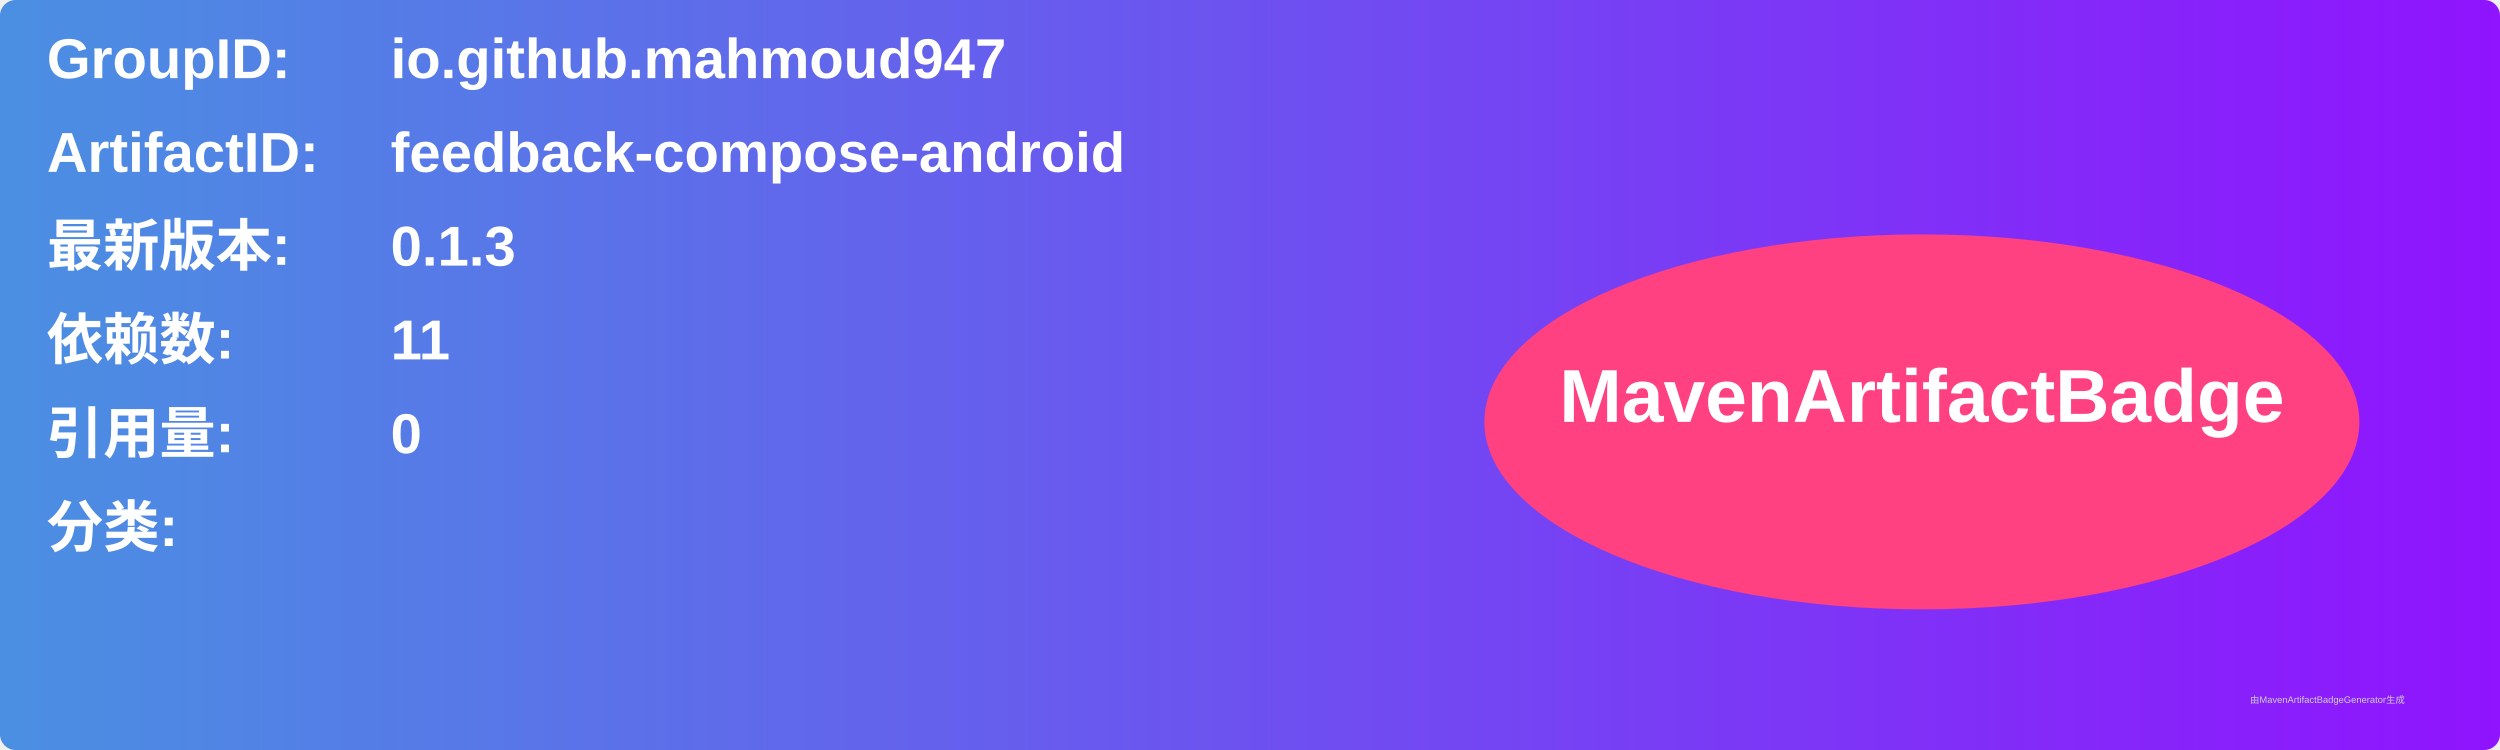
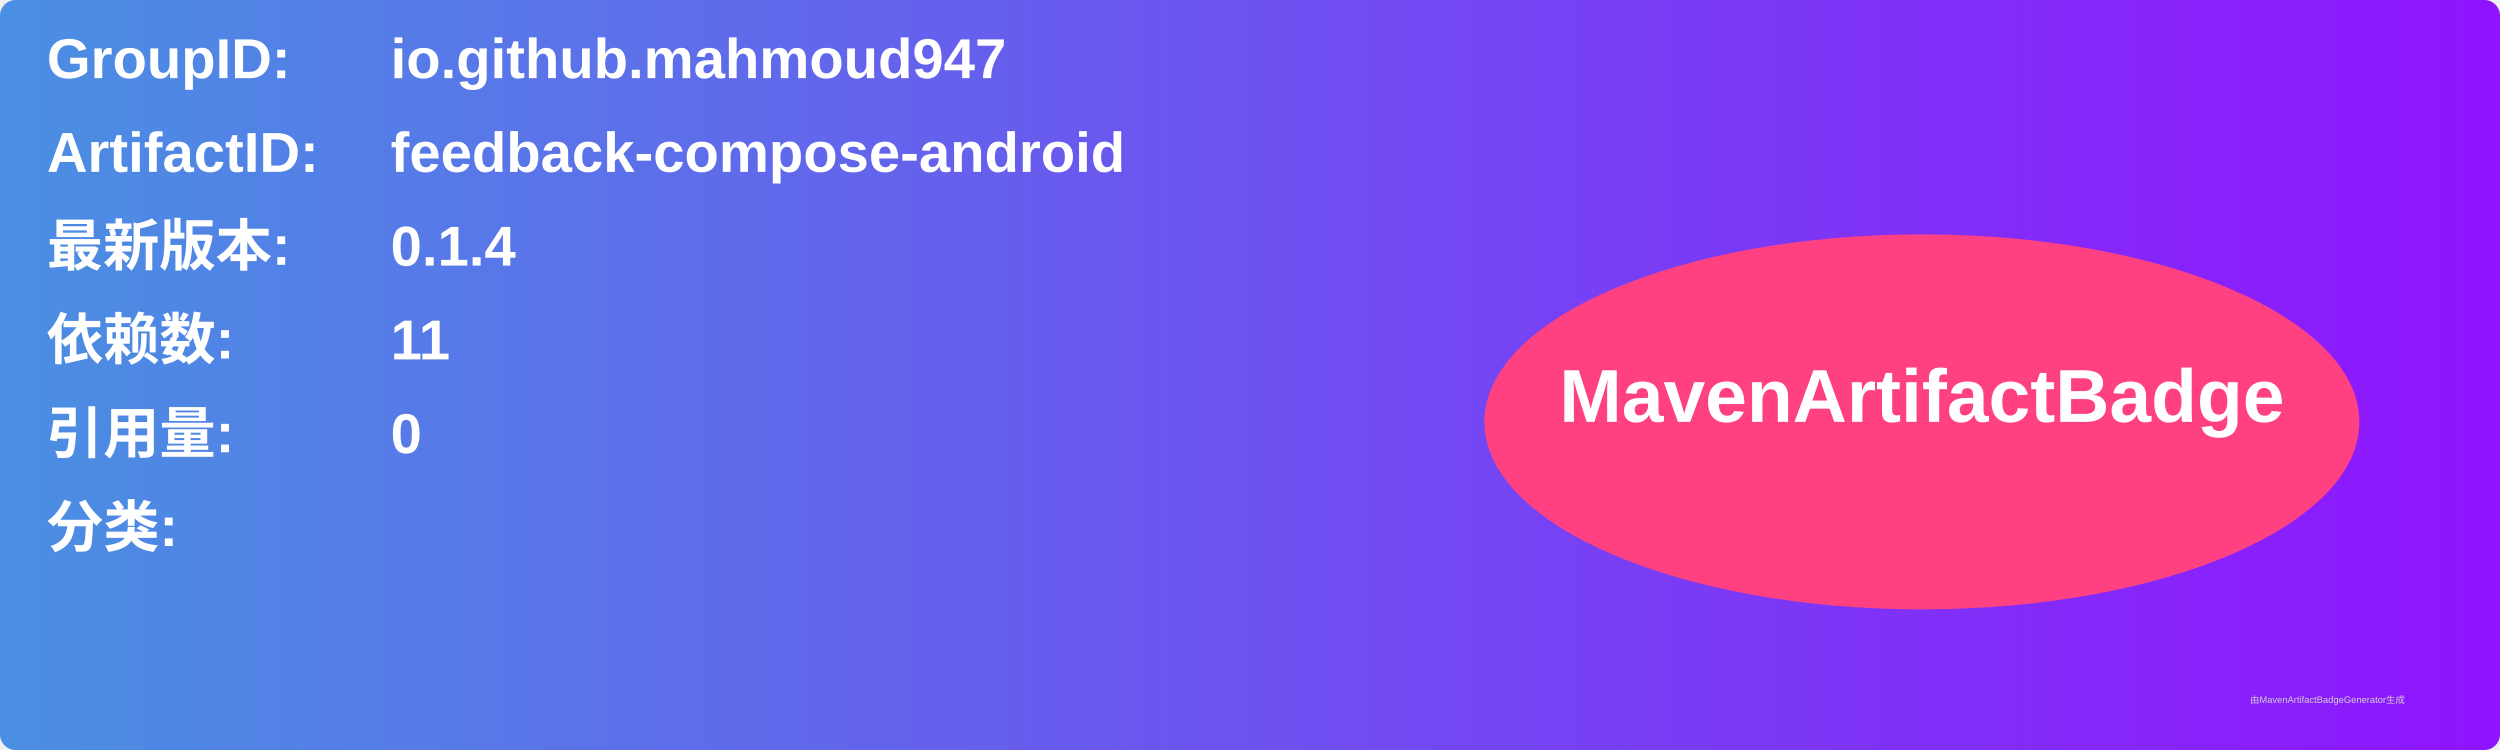
<svg xmlns="http://www.w3.org/2000/svg" width="800" height="240" viewBox="0 0 800 240">
  <linearGradient id="grad" x1="0%" y1="0%" x2="100%" y2="0%">
    <stop offset="0%" stop-color="#4a90e2" />
    <stop offset="100%" stop-color="#9013fe" />
  </linearGradient>
  <rect width="100%" height="100%" rx="5" ry="5" fill="url(#grad)" />
  <g transform="translate(15, 15)">
    <text x="0" y="10" font-family="Arial" font-size="18" fill="white" font-weight="bold" width="260">GroupID:</text>
    <text x="110" y="10" font-family="Arial" font-size="18" fill="white" font-weight="bold" width="460">io.github.mahmoud947</text>
    <text x="0" y="40" font-family="Arial" font-size="18" fill="white" font-weight="bold" width="260">ArtifactID:</text>
    <text x="110" y="40" font-family="Arial" font-size="18" fill="white" font-weight="bold" width="460">feedback-compose-android</text>
    <text x="0" y="70" font-family="Arial" font-size="18" fill="white" font-weight="bold">最新版本:</text>
    <text x="110" y="70" font-family="Arial" font-size="18" fill="white" font-weight="bold">
-       <tspan font-weight="bold">0.1.3</tspan>
+       <tspan font-weight="bold">0.1.4</tspan>
    </text>
    <text x="0" y="100" font-family="Arial" font-size="18" fill="white" font-weight="bold">依赖数: </text>
    <text x="110" y="100" font-family="Arial" font-size="18" fill="white">
      <tspan font-weight="bold">11</tspan>
    </text>
    <text x="0" y="130" font-family="Arial" font-size="18" fill="white" font-weight="bold">引用量: </text>
    <text x="110" y="130" font-family="Arial" font-size="18" fill="white">
      <tspan font-weight="bold">0</tspan>
    </text>
    <text x="0" y="160" font-family="Arial" font-size="18" fill="white" font-weight="bold">分类:</text>
    <text x="10" y="190" font-family="Arial" font-size="10" fill="white">
      <tspan font-weight="bold" />
    </text>
    <ellipse cx="600" cy="120" rx="140" ry="60" fill="#ff4081" />
    <text x="600" y="120" text-anchor="middle" font-family="Arial" font-size="24" fill="white" font-weight="bold">MavenArtifactBadge</text>
  </g>
  <text x="720" y="225" font-family="Arial" font-size="3" fill="#d0d0d0">由MavenArtifactBadgeGenerator生成</text>
</svg>
